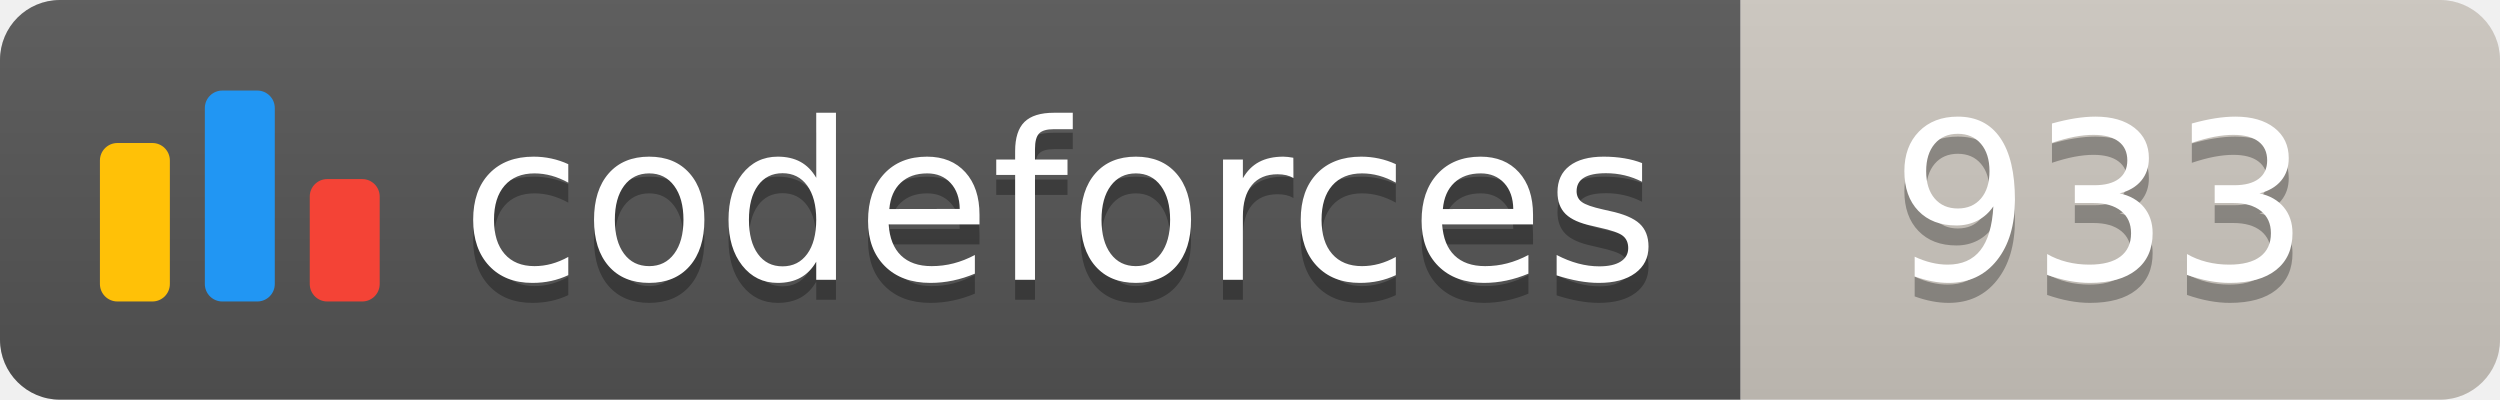
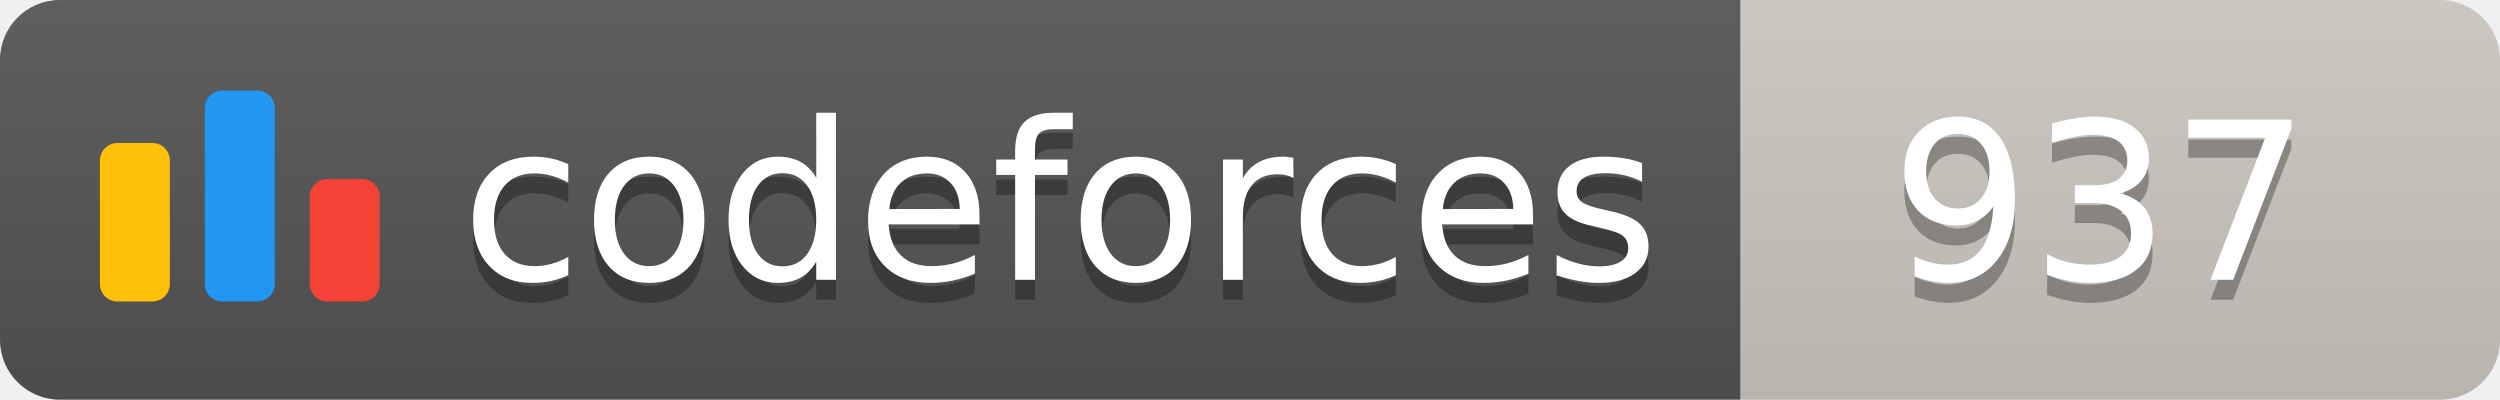
<svg xmlns="http://www.w3.org/2000/svg" width="125.1" height="20">
  <linearGradient id="smooth" x2="0" y2="100%">
    <stop offset="0" stop-color="#bbb" stop-opacity=".1" />
    <stop offset="1" stop-opacity=".1" />
  </linearGradient>
  <clipPath id="round">
    <rect width="125.1" height="20" rx="3" fill="#fff" />
  </clipPath>
  <g clip-path="url(#round)">
    <rect width="87.1" height="20" fill="#555" />
    <rect x="87.1" width="38.0" height="20" fill="#cec8c1" />
    <rect width="125.1" height="20" fill="url(#smooth)" />
  </g>
  <g fill="#fff" text-anchor="middle" font-family="DejaVu Sans,Verdana,Geneva,sans-serif" font-size="110">
    <svg x="5" y="3" class="logo" width="14" height="14" viewBox="0 0 32 25" fill="none">
      <rect y="6" width="8" height="18.125" rx="2" fill="#FFC107" />
      <rect x="24" y="10.125" width="8" height="14" rx="2" fill="#F44336" />
      <rect x="12" width="8" height="24.125" rx="2" fill="#2196F3" />
    </svg>
    <text x="530.5" y="150" fill="#010101" fill-opacity=".3" transform="scale(0.1)" textLength="601.0" lengthAdjust="spacing">codeforces
        </text>
    <text x="530.5" y="140" transform="scale(0.1)" textLength="601.0" lengthAdjust="spacing">codeforces</text>
-     <text x="1051.0" y="150" fill="#010101" fill-opacity=".3" transform="scale(0.1)" textLength="280.0" lengthAdjust="spacing">933
+     <text x="1051.0" y="150" fill="#010101" fill-opacity=".3" transform="scale(0.1)" textLength="280.0" lengthAdjust="spacing">937
        </text>
-     <text x="1051.0" y="140" transform="scale(0.1)" textLength="280.0" lengthAdjust="spacing">933</text>
+     <text x="1051.0" y="140" transform="scale(0.1)" textLength="280.0" lengthAdjust="spacing">937</text>
  </g>
</svg>
